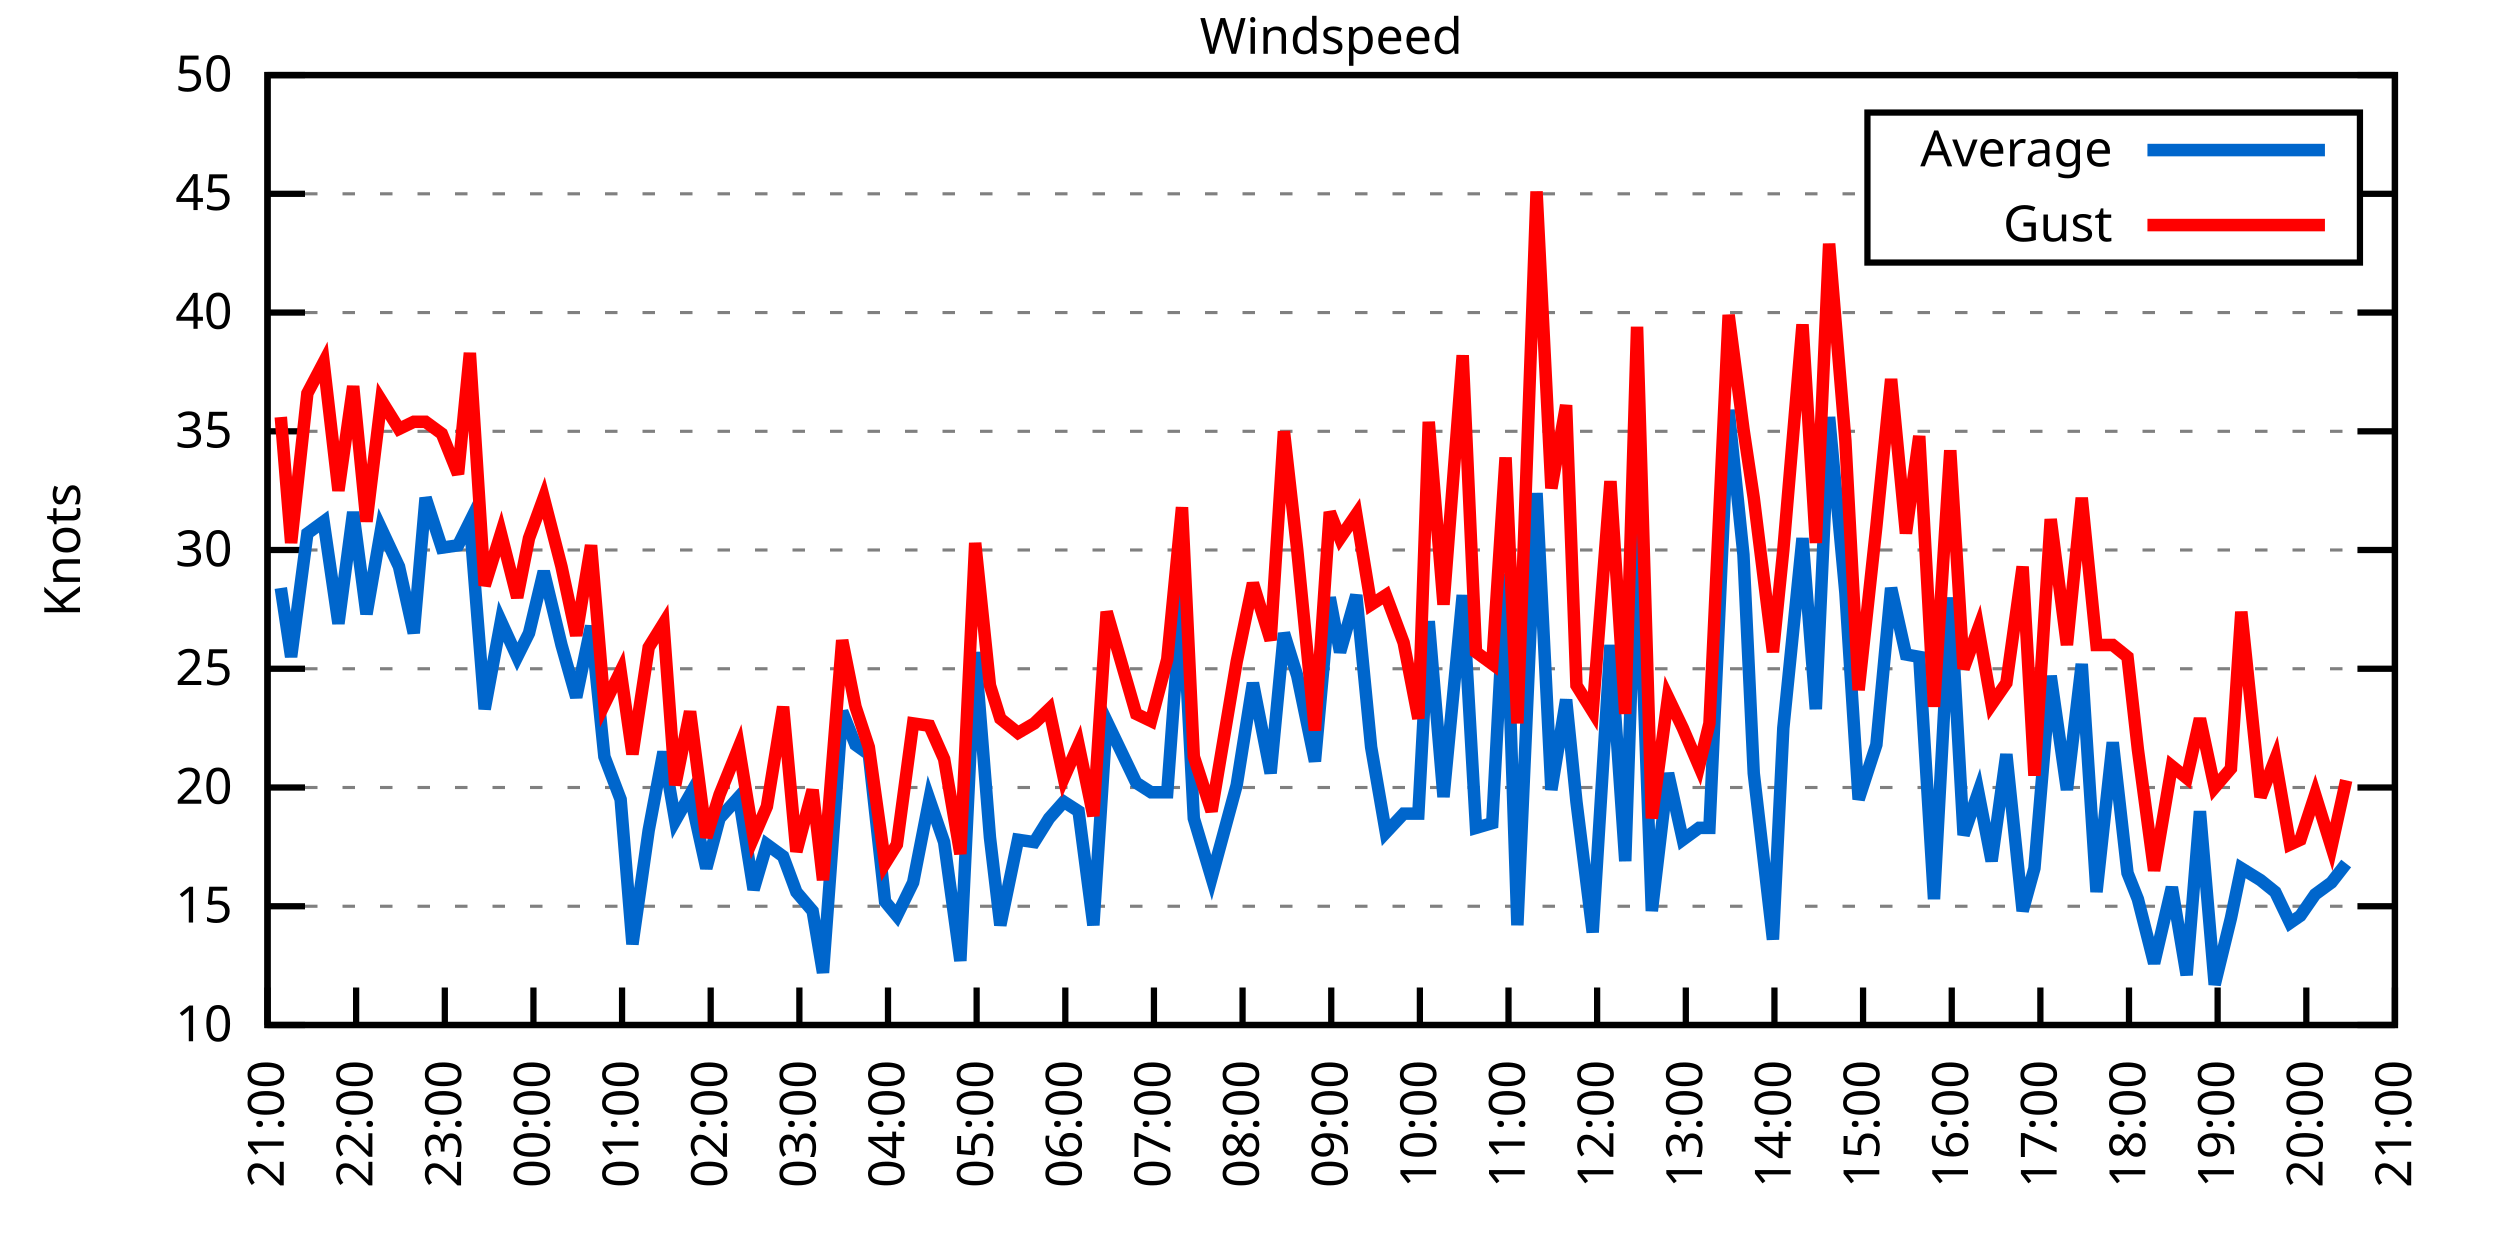
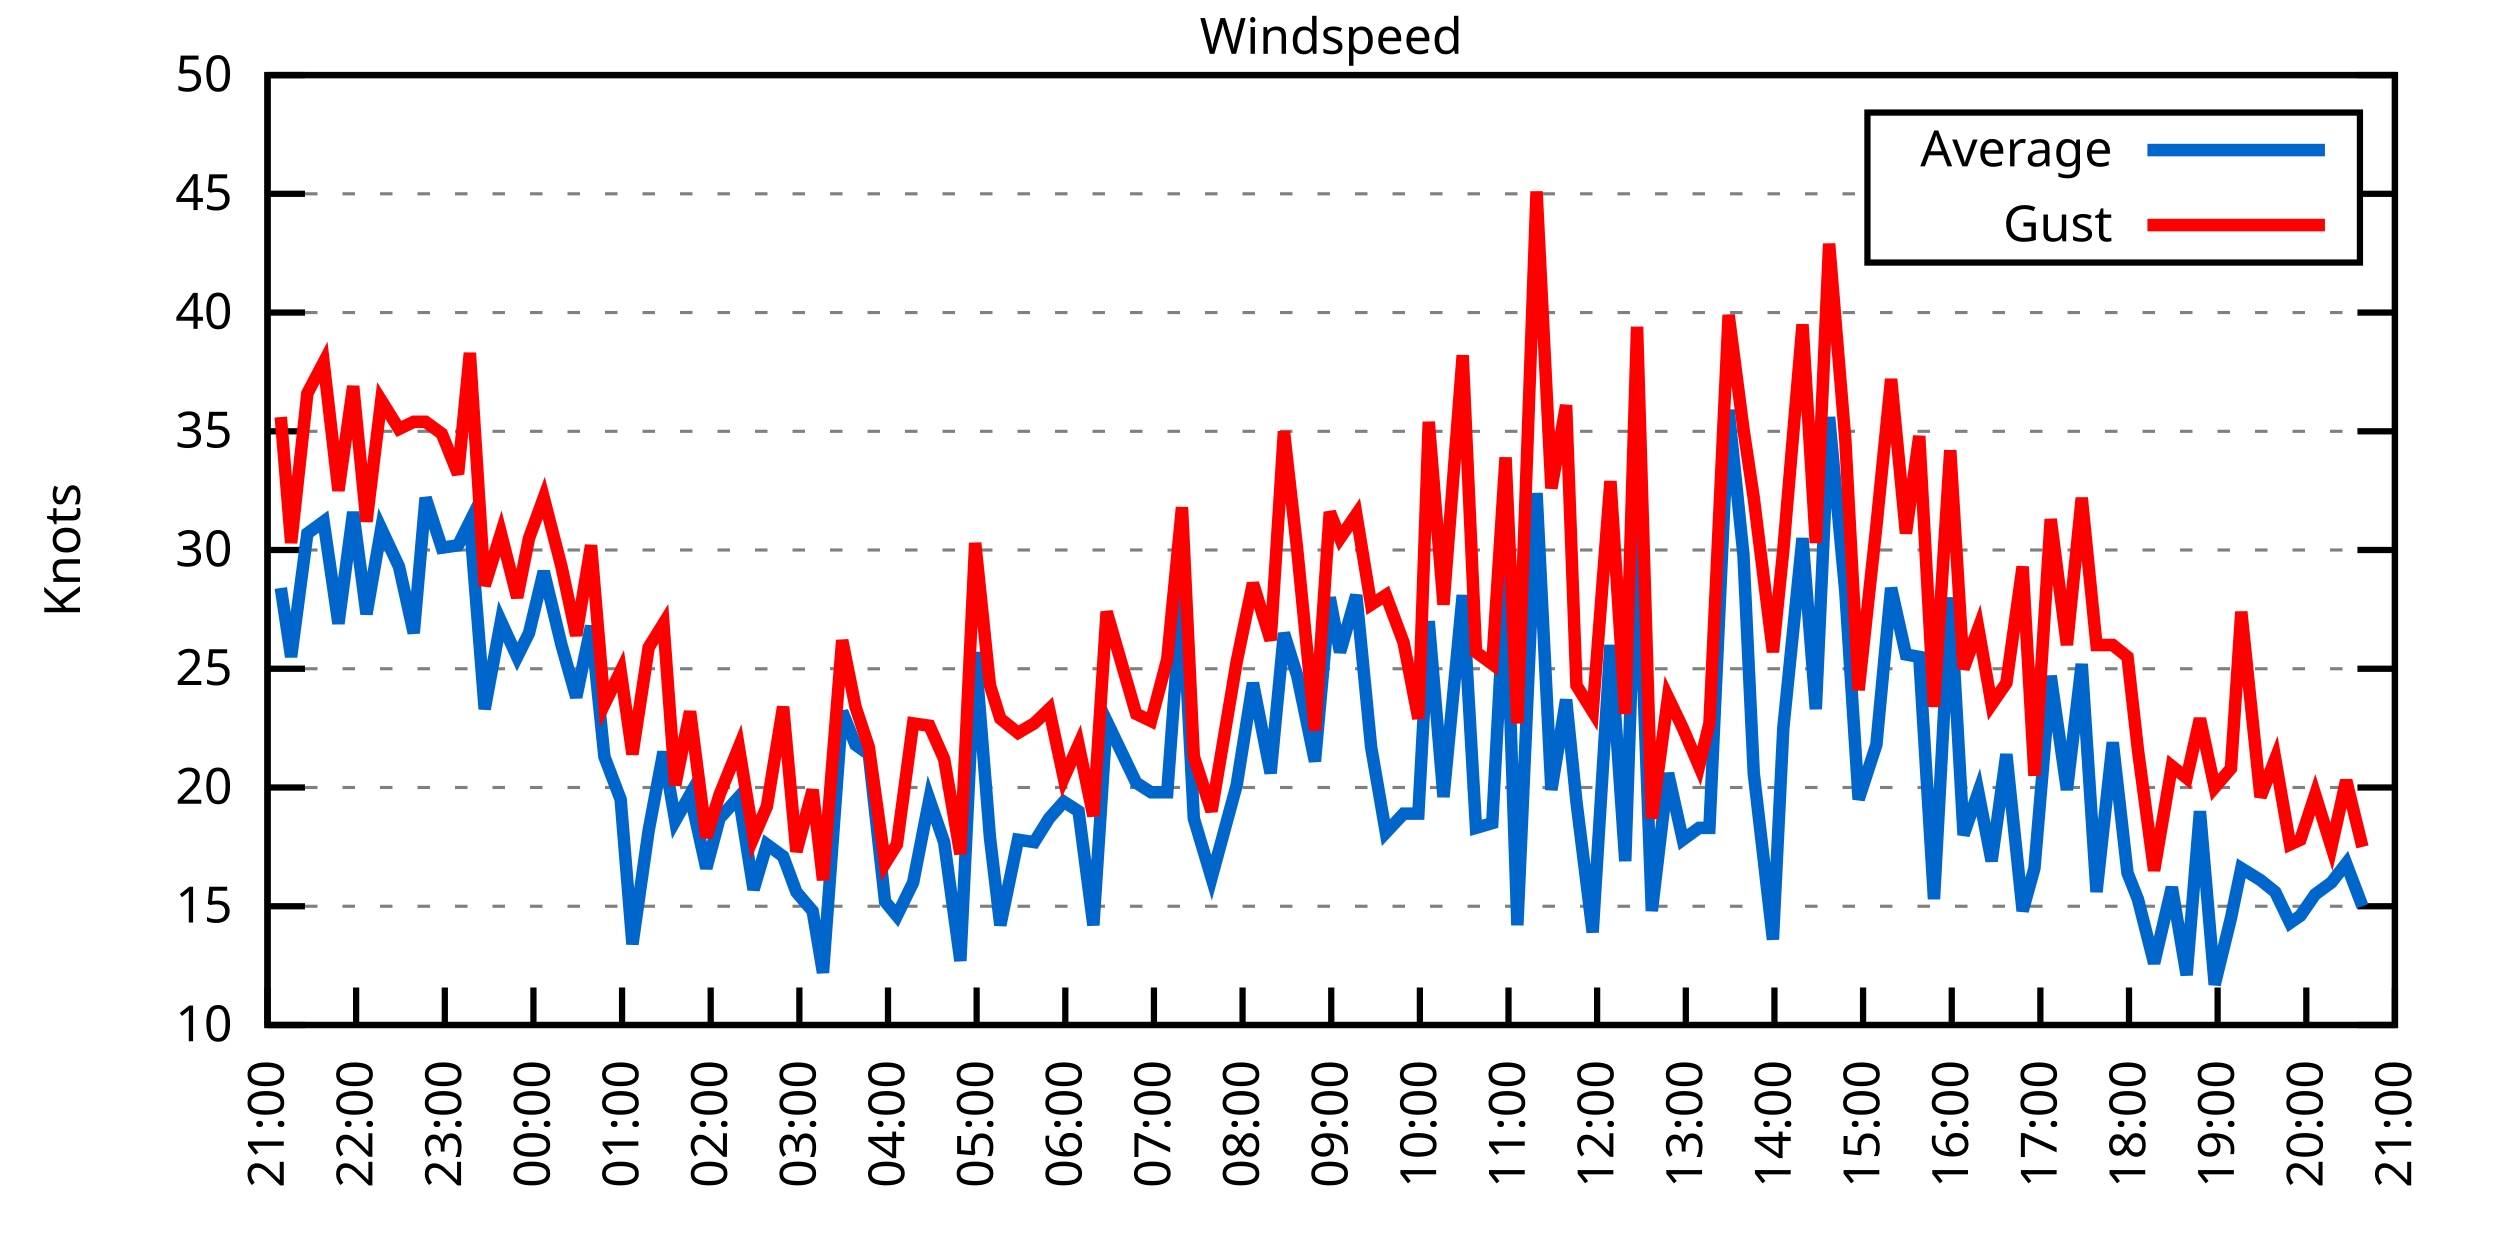
<svg xmlns="http://www.w3.org/2000/svg" xmlns:xlink="http://www.w3.org/1999/xlink" width="400" height="200" viewBox="0 0 400 200">
  <g id="gnuplot_canvas">
    <rect x="0" y="0" width="400" height="200" fill="none" />
    <defs>
      <circle id="gpDot" r="0.5" stroke-width="0.5" stroke="currentColor" />
      <path id="gpPt0" stroke-width="0.333" stroke="currentColor" d="M-1,0 h2 M0,-1 v2" />
      <path id="gpPt1" stroke-width="0.333" stroke="currentColor" d="M-1,-1 L1,1 M1,-1 L-1,1" />
      <path id="gpPt2" stroke-width="0.333" stroke="currentColor" d="M-1,0 L1,0 M0,-1 L0,1 M-1,-1 L1,1 M-1,1 L1,-1" />
      <rect id="gpPt3" stroke-width="0.333" stroke="currentColor" x="-1" y="-1" width="2" height="2" />
      <rect id="gpPt4" stroke-width="0.333" stroke="currentColor" fill="currentColor" x="-1" y="-1" width="2" height="2" />
      <circle id="gpPt5" stroke-width="0.333" stroke="currentColor" cx="0" cy="0" r="1" />
      <use xlink:href="#gpPt5" id="gpPt6" fill="currentColor" stroke="none" />
      <path id="gpPt7" stroke-width="0.333" stroke="currentColor" d="M0,-1.33 L-1.33,0.67 L1.33,0.67 z" />
      <use xlink:href="#gpPt7" id="gpPt8" fill="currentColor" stroke="none" />
      <use xlink:href="#gpPt7" id="gpPt9" stroke="currentColor" transform="rotate(180)" />
      <use xlink:href="#gpPt9" id="gpPt10" fill="currentColor" stroke="none" />
      <use xlink:href="#gpPt3" id="gpPt11" stroke="currentColor" transform="rotate(45)" />
      <use xlink:href="#gpPt11" id="gpPt12" fill="currentColor" stroke="none" />
      <path id="gpPt13" stroke-width="0.333" stroke="currentColor" d="M0,1.330 L1.265,0.411 L0.782,-1.067 L-0.782,-1.076 L-1.265,0.411 z" />
      <use xlink:href="#gpPt13" id="gpPt14" fill="currentColor" stroke="none" />
      <filter id="textbox" filterUnits="objectBoundingBox" x="0" y="0" height="1" width="1">
        <feFlood flood-color="white" flood-opacity="1" result="bgnd" />
        <feComposite in="SourceGraphic" in2="bgnd" operator="atop" />
      </filter>
      <filter id="greybox" filterUnits="objectBoundingBox" x="0" y="0" height="1" width="1">
        <feFlood flood-color="lightgrey" flood-opacity="1" result="grey" />
        <feComposite in="SourceGraphic" in2="grey" operator="atop" />
      </filter>
    </defs>
    <g fill="none" color="white" stroke="currentColor" stroke-width="1.00" stroke-linecap="butt" stroke-linejoin="miter">
</g>
    <g fill="none" color="black" stroke="currentColor" stroke-width="1.00" stroke-linecap="butt" stroke-linejoin="miter">
      <g stroke="none" shape-rendering="crispEdges">
        <polygon fill="rgb(255, 255, 255)" points="42.80,164.00 383.18,164.00 383.18,12.02 42.80,12.02 " />
      </g>
    </g>
    <g fill="none" color="black" stroke="currentColor" stroke-width="1.00" stroke-linecap="butt" stroke-linejoin="miter">
</g>
    <g fill="none" color="black" stroke="black" stroke-width="0.50" stroke-linecap="butt" stroke-linejoin="miter">
</g>
    <g fill="none" color="gray" stroke="currentColor" stroke-width="0.50" stroke-linecap="butt" stroke-linejoin="miter">
      <path stroke="gray" stroke-dasharray="2,4" class="gridline" d="M42.80,164.00 L383.19,164.00  " />
    </g>
    <g fill="none" color="gray" stroke="gray" stroke-width="1.00" stroke-linecap="butt" stroke-linejoin="miter">
</g>
    <g fill="none" color="black" stroke="currentColor" stroke-width="1.00" stroke-linecap="butt" stroke-linejoin="miter">
      <path stroke="black" d="M42.80,164.00 L48.80,164.00 M383.19,164.00 L377.19,164.00  " />
      <g transform="translate(37.20,166.60)" stroke="none" fill="black" font-family="Sans" font-size="8.00" text-anchor="end">
        <text>
          <tspan font-family="Sans"> 10</tspan>
        </text>
      </g>
    </g>
    <g fill="none" color="black" stroke="currentColor" stroke-width="1.00" stroke-linecap="butt" stroke-linejoin="miter">
</g>
    <g fill="none" color="black" stroke="black" stroke-width="0.50" stroke-linecap="butt" stroke-linejoin="miter">
</g>
    <g fill="none" color="gray" stroke="currentColor" stroke-width="0.50" stroke-linecap="butt" stroke-linejoin="miter">
      <path stroke="gray" stroke-dasharray="2,4" class="gridline" d="M42.80,145.00 L383.19,145.00  " />
    </g>
    <g fill="none" color="gray" stroke="gray" stroke-width="1.00" stroke-linecap="butt" stroke-linejoin="miter">
</g>
    <g fill="none" color="black" stroke="currentColor" stroke-width="1.00" stroke-linecap="butt" stroke-linejoin="miter">
      <path stroke="black" d="M42.80,145.00 L48.80,145.00 M383.19,145.00 L377.19,145.00  " />
      <g transform="translate(37.20,147.60)" stroke="none" fill="black" font-family="Sans" font-size="8.00" text-anchor="end">
        <text>
          <tspan font-family="Sans"> 15</tspan>
        </text>
      </g>
    </g>
    <g fill="none" color="black" stroke="currentColor" stroke-width="1.00" stroke-linecap="butt" stroke-linejoin="miter">
</g>
    <g fill="none" color="black" stroke="black" stroke-width="0.50" stroke-linecap="butt" stroke-linejoin="miter">
</g>
    <g fill="none" color="gray" stroke="currentColor" stroke-width="0.50" stroke-linecap="butt" stroke-linejoin="miter">
      <path stroke="gray" stroke-dasharray="2,4" class="gridline" d="M42.80,126.00 L383.19,126.00  " />
    </g>
    <g fill="none" color="gray" stroke="gray" stroke-width="1.00" stroke-linecap="butt" stroke-linejoin="miter">
</g>
    <g fill="none" color="black" stroke="currentColor" stroke-width="1.00" stroke-linecap="butt" stroke-linejoin="miter">
      <path stroke="black" d="M42.80,126.00 L48.80,126.00 M383.19,126.00 L377.19,126.00  " />
      <g transform="translate(37.20,128.60)" stroke="none" fill="black" font-family="Sans" font-size="8.00" text-anchor="end">
        <text>
          <tspan font-family="Sans"> 20</tspan>
        </text>
      </g>
    </g>
    <g fill="none" color="black" stroke="currentColor" stroke-width="1.00" stroke-linecap="butt" stroke-linejoin="miter">
</g>
    <g fill="none" color="black" stroke="black" stroke-width="0.50" stroke-linecap="butt" stroke-linejoin="miter">
</g>
    <g fill="none" color="gray" stroke="currentColor" stroke-width="0.50" stroke-linecap="butt" stroke-linejoin="miter">
      <path stroke="gray" stroke-dasharray="2,4" class="gridline" d="M42.80,107.00 L383.19,107.00  " />
    </g>
    <g fill="none" color="gray" stroke="gray" stroke-width="1.00" stroke-linecap="butt" stroke-linejoin="miter">
</g>
    <g fill="none" color="black" stroke="currentColor" stroke-width="1.00" stroke-linecap="butt" stroke-linejoin="miter">
      <path stroke="black" d="M42.80,107.00 L48.80,107.00 M383.19,107.00 L377.19,107.00  " />
      <g transform="translate(37.20,109.60)" stroke="none" fill="black" font-family="Sans" font-size="8.00" text-anchor="end">
        <text>
          <tspan font-family="Sans"> 25</tspan>
        </text>
      </g>
    </g>
    <g fill="none" color="black" stroke="currentColor" stroke-width="1.00" stroke-linecap="butt" stroke-linejoin="miter">
</g>
    <g fill="none" color="black" stroke="black" stroke-width="0.50" stroke-linecap="butt" stroke-linejoin="miter">
</g>
    <g fill="none" color="gray" stroke="currentColor" stroke-width="0.50" stroke-linecap="butt" stroke-linejoin="miter">
      <path stroke="gray" stroke-dasharray="2,4" class="gridline" d="M42.80,88.00 L383.19,88.00  " />
    </g>
    <g fill="none" color="gray" stroke="gray" stroke-width="1.00" stroke-linecap="butt" stroke-linejoin="miter">
</g>
    <g fill="none" color="black" stroke="currentColor" stroke-width="1.00" stroke-linecap="butt" stroke-linejoin="miter">
      <path stroke="black" d="M42.80,88.00 L48.80,88.00 M383.19,88.00 L377.19,88.00  " />
      <g transform="translate(37.20,90.60)" stroke="none" fill="black" font-family="Sans" font-size="8.00" text-anchor="end">
        <text>
          <tspan font-family="Sans"> 30</tspan>
        </text>
      </g>
    </g>
    <g fill="none" color="black" stroke="currentColor" stroke-width="1.00" stroke-linecap="butt" stroke-linejoin="miter">
</g>
    <g fill="none" color="black" stroke="black" stroke-width="0.50" stroke-linecap="butt" stroke-linejoin="miter">
</g>
    <g fill="none" color="gray" stroke="currentColor" stroke-width="0.50" stroke-linecap="butt" stroke-linejoin="miter">
      <path stroke="gray" stroke-dasharray="2,4" class="gridline" d="M42.80,69.01 L383.19,69.01  " />
    </g>
    <g fill="none" color="gray" stroke="gray" stroke-width="1.00" stroke-linecap="butt" stroke-linejoin="miter">
</g>
    <g fill="none" color="black" stroke="currentColor" stroke-width="1.00" stroke-linecap="butt" stroke-linejoin="miter">
      <path stroke="black" d="M42.80,69.01 L48.80,69.01 M383.19,69.01 L377.19,69.01  " />
      <g transform="translate(37.20,71.61)" stroke="none" fill="black" font-family="Sans" font-size="8.00" text-anchor="end">
        <text>
          <tspan font-family="Sans"> 35</tspan>
        </text>
      </g>
    </g>
    <g fill="none" color="black" stroke="currentColor" stroke-width="1.00" stroke-linecap="butt" stroke-linejoin="miter">
</g>
    <g fill="none" color="black" stroke="black" stroke-width="0.50" stroke-linecap="butt" stroke-linejoin="miter">
</g>
    <g fill="none" color="gray" stroke="currentColor" stroke-width="0.50" stroke-linecap="butt" stroke-linejoin="miter">
      <path stroke="gray" stroke-dasharray="2,4" class="gridline" d="M42.80,50.01 L383.19,50.01  " />
    </g>
    <g fill="none" color="gray" stroke="gray" stroke-width="1.00" stroke-linecap="butt" stroke-linejoin="miter">
</g>
    <g fill="none" color="black" stroke="currentColor" stroke-width="1.00" stroke-linecap="butt" stroke-linejoin="miter">
      <path stroke="black" d="M42.80,50.01 L48.80,50.01 M383.19,50.01 L377.19,50.01  " />
      <g transform="translate(37.20,52.61)" stroke="none" fill="black" font-family="Sans" font-size="8.00" text-anchor="end">
        <text>
          <tspan font-family="Sans"> 40</tspan>
        </text>
      </g>
    </g>
    <g fill="none" color="black" stroke="currentColor" stroke-width="1.00" stroke-linecap="butt" stroke-linejoin="miter">
</g>
    <g fill="none" color="black" stroke="black" stroke-width="0.50" stroke-linecap="butt" stroke-linejoin="miter">
</g>
    <g fill="none" color="gray" stroke="currentColor" stroke-width="0.50" stroke-linecap="butt" stroke-linejoin="miter">
      <path stroke="gray" stroke-dasharray="2,4" class="gridline" d="M42.80,31.01 L298.79,31.01 M377.59,31.01 L383.19,31.01  " />
    </g>
    <g fill="none" color="gray" stroke="gray" stroke-width="1.00" stroke-linecap="butt" stroke-linejoin="miter">
</g>
    <g fill="none" color="black" stroke="currentColor" stroke-width="1.00" stroke-linecap="butt" stroke-linejoin="miter">
      <path stroke="black" d="M42.80,31.01 L48.80,31.01 M383.19,31.01 L377.19,31.01  " />
      <g transform="translate(37.20,33.61)" stroke="none" fill="black" font-family="Sans" font-size="8.00" text-anchor="end">
        <text>
          <tspan font-family="Sans"> 45</tspan>
        </text>
      </g>
    </g>
    <g fill="none" color="black" stroke="currentColor" stroke-width="1.00" stroke-linecap="butt" stroke-linejoin="miter">
</g>
    <g fill="none" color="black" stroke="black" stroke-width="0.50" stroke-linecap="butt" stroke-linejoin="miter">
</g>
    <g fill="none" color="gray" stroke="currentColor" stroke-width="0.50" stroke-linecap="butt" stroke-linejoin="miter">
      <path stroke="gray" stroke-dasharray="2,4" class="gridline" d="M42.80,12.01 L383.19,12.01  " />
    </g>
    <g fill="none" color="gray" stroke="gray" stroke-width="1.00" stroke-linecap="butt" stroke-linejoin="miter">
</g>
    <g fill="none" color="black" stroke="currentColor" stroke-width="1.00" stroke-linecap="butt" stroke-linejoin="miter">
      <path stroke="black" d="M42.80,12.01 L48.80,12.01 M383.19,12.01 L377.19,12.01  " />
      <g transform="translate(37.20,14.61)" stroke="none" fill="black" font-family="Sans" font-size="8.00" text-anchor="end">
        <text>
          <tspan font-family="Sans"> 50</tspan>
        </text>
      </g>
    </g>
    <g fill="none" color="black" stroke="currentColor" stroke-width="1.00" stroke-linecap="butt" stroke-linejoin="miter">
      <path stroke="black" d="M42.80,164.00 L42.80,158.00  " />
      <g transform="translate(45.40,169.60) rotate(270.00)" stroke="none" fill="black" font-family="Sans" font-size="8.00" text-anchor="end">
        <text>
          <tspan font-family="Sans">21:00</tspan>
        </text>
      </g>
    </g>
    <g fill="none" color="black" stroke="currentColor" stroke-width="1.00" stroke-linecap="butt" stroke-linejoin="miter">
      <path stroke="black" d="M56.98,164.00 L56.98,158.00  " />
      <g transform="translate(59.58,169.60) rotate(270.00)" stroke="none" fill="black" font-family="Sans" font-size="8.00" text-anchor="end">
        <text>
          <tspan font-family="Sans">22:00</tspan>
        </text>
      </g>
    </g>
    <g fill="none" color="black" stroke="currentColor" stroke-width="1.00" stroke-linecap="butt" stroke-linejoin="miter">
      <path stroke="black" d="M71.17,164.00 L71.17,158.00  " />
      <g transform="translate(73.77,169.60) rotate(270.00)" stroke="none" fill="black" font-family="Sans" font-size="8.00" text-anchor="end">
        <text>
          <tspan font-family="Sans">23:00</tspan>
        </text>
      </g>
    </g>
    <g fill="none" color="black" stroke="currentColor" stroke-width="1.00" stroke-linecap="butt" stroke-linejoin="miter">
      <path stroke="black" d="M85.35,164.00 L85.35,158.00  " />
      <g transform="translate(87.95,169.60) rotate(270.00)" stroke="none" fill="black" font-family="Sans" font-size="8.00" text-anchor="end">
        <text>
          <tspan font-family="Sans">00:00</tspan>
        </text>
      </g>
    </g>
    <g fill="none" color="black" stroke="currentColor" stroke-width="1.00" stroke-linecap="butt" stroke-linejoin="miter">
      <path stroke="black" d="M99.53,164.00 L99.53,158.00  " />
      <g transform="translate(102.13,169.60) rotate(270.00)" stroke="none" fill="black" font-family="Sans" font-size="8.00" text-anchor="end">
        <text>
          <tspan font-family="Sans">01:00</tspan>
        </text>
      </g>
    </g>
    <g fill="none" color="black" stroke="currentColor" stroke-width="1.00" stroke-linecap="butt" stroke-linejoin="miter">
      <path stroke="black" d="M113.71,164.00 L113.71,158.00  " />
      <g transform="translate(116.31,169.60) rotate(270.00)" stroke="none" fill="black" font-family="Sans" font-size="8.00" text-anchor="end">
        <text>
          <tspan font-family="Sans">02:00</tspan>
        </text>
      </g>
    </g>
    <g fill="none" color="black" stroke="currentColor" stroke-width="1.00" stroke-linecap="butt" stroke-linejoin="miter">
      <path stroke="black" d="M127.90,164.00 L127.90,158.00  " />
      <g transform="translate(130.50,169.60) rotate(270.00)" stroke="none" fill="black" font-family="Sans" font-size="8.00" text-anchor="end">
        <text>
          <tspan font-family="Sans">03:00</tspan>
        </text>
      </g>
    </g>
    <g fill="none" color="black" stroke="currentColor" stroke-width="1.00" stroke-linecap="butt" stroke-linejoin="miter">
      <path stroke="black" d="M142.08,164.00 L142.08,158.00  " />
      <g transform="translate(144.68,169.60) rotate(270.00)" stroke="none" fill="black" font-family="Sans" font-size="8.00" text-anchor="end">
        <text>
          <tspan font-family="Sans">04:00</tspan>
        </text>
      </g>
    </g>
    <g fill="none" color="black" stroke="currentColor" stroke-width="1.00" stroke-linecap="butt" stroke-linejoin="miter">
      <path stroke="black" d="M156.26,164.00 L156.26,158.00  " />
      <g transform="translate(158.86,169.60) rotate(270.00)" stroke="none" fill="black" font-family="Sans" font-size="8.00" text-anchor="end">
        <text>
          <tspan font-family="Sans">05:00</tspan>
        </text>
      </g>
    </g>
    <g fill="none" color="black" stroke="currentColor" stroke-width="1.00" stroke-linecap="butt" stroke-linejoin="miter">
      <path stroke="black" d="M170.45,164.00 L170.45,158.00  " />
      <g transform="translate(173.05,169.60) rotate(270.00)" stroke="none" fill="black" font-family="Sans" font-size="8.00" text-anchor="end">
        <text>
          <tspan font-family="Sans">06:00</tspan>
        </text>
      </g>
    </g>
    <g fill="none" color="black" stroke="currentColor" stroke-width="1.00" stroke-linecap="butt" stroke-linejoin="miter">
      <path stroke="black" d="M184.63,164.00 L184.63,158.00  " />
      <g transform="translate(187.23,169.60) rotate(270.00)" stroke="none" fill="black" font-family="Sans" font-size="8.00" text-anchor="end">
        <text>
          <tspan font-family="Sans">07:00</tspan>
        </text>
      </g>
    </g>
    <g fill="none" color="black" stroke="currentColor" stroke-width="1.00" stroke-linecap="butt" stroke-linejoin="miter">
      <path stroke="black" d="M198.81,164.00 L198.81,158.00  " />
      <g transform="translate(201.41,169.60) rotate(270.00)" stroke="none" fill="black" font-family="Sans" font-size="8.00" text-anchor="end">
        <text>
          <tspan font-family="Sans">08:00</tspan>
        </text>
      </g>
    </g>
    <g fill="none" color="black" stroke="currentColor" stroke-width="1.00" stroke-linecap="butt" stroke-linejoin="miter">
      <path stroke="black" d="M213.00,164.00 L213.00,158.00  " />
      <g transform="translate(215.60,169.60) rotate(270.00)" stroke="none" fill="black" font-family="Sans" font-size="8.00" text-anchor="end">
        <text>
          <tspan font-family="Sans">09:00</tspan>
        </text>
      </g>
    </g>
    <g fill="none" color="black" stroke="currentColor" stroke-width="1.00" stroke-linecap="butt" stroke-linejoin="miter">
      <path stroke="black" d="M227.18,164.00 L227.18,158.00  " />
      <g transform="translate(229.78,169.60) rotate(270.00)" stroke="none" fill="black" font-family="Sans" font-size="8.00" text-anchor="end">
        <text>
          <tspan font-family="Sans">10:00</tspan>
        </text>
      </g>
    </g>
    <g fill="none" color="black" stroke="currentColor" stroke-width="1.00" stroke-linecap="butt" stroke-linejoin="miter">
      <path stroke="black" d="M241.36,164.00 L241.36,158.00  " />
      <g transform="translate(243.96,169.60) rotate(270.00)" stroke="none" fill="black" font-family="Sans" font-size="8.00" text-anchor="end">
        <text>
          <tspan font-family="Sans">11:00</tspan>
        </text>
      </g>
    </g>
    <g fill="none" color="black" stroke="currentColor" stroke-width="1.00" stroke-linecap="butt" stroke-linejoin="miter">
      <path stroke="black" d="M255.54,164.00 L255.54,158.00  " />
      <g transform="translate(258.14,169.60) rotate(270.00)" stroke="none" fill="black" font-family="Sans" font-size="8.00" text-anchor="end">
        <text>
          <tspan font-family="Sans">12:00</tspan>
        </text>
      </g>
    </g>
    <g fill="none" color="black" stroke="currentColor" stroke-width="1.00" stroke-linecap="butt" stroke-linejoin="miter">
      <path stroke="black" d="M269.73,164.00 L269.73,158.00  " />
      <g transform="translate(272.33,169.60) rotate(270.00)" stroke="none" fill="black" font-family="Sans" font-size="8.00" text-anchor="end">
        <text>
          <tspan font-family="Sans">13:00</tspan>
        </text>
      </g>
    </g>
    <g fill="none" color="black" stroke="currentColor" stroke-width="1.00" stroke-linecap="butt" stroke-linejoin="miter">
      <path stroke="black" d="M283.91,164.00 L283.91,158.00  " />
      <g transform="translate(286.51,169.60) rotate(270.00)" stroke="none" fill="black" font-family="Sans" font-size="8.00" text-anchor="end">
        <text>
          <tspan font-family="Sans">14:00</tspan>
        </text>
      </g>
    </g>
    <g fill="none" color="black" stroke="currentColor" stroke-width="1.00" stroke-linecap="butt" stroke-linejoin="miter">
      <path stroke="black" d="M298.09,164.00 L298.09,158.00  " />
      <g transform="translate(300.69,169.60) rotate(270.00)" stroke="none" fill="black" font-family="Sans" font-size="8.00" text-anchor="end">
        <text>
          <tspan font-family="Sans">15:00</tspan>
        </text>
      </g>
    </g>
    <g fill="none" color="black" stroke="currentColor" stroke-width="1.00" stroke-linecap="butt" stroke-linejoin="miter">
      <path stroke="black" d="M312.28,164.00 L312.28,158.00  " />
      <g transform="translate(314.88,169.60) rotate(270.00)" stroke="none" fill="black" font-family="Sans" font-size="8.00" text-anchor="end">
        <text>
          <tspan font-family="Sans">16:00</tspan>
        </text>
      </g>
    </g>
    <g fill="none" color="black" stroke="currentColor" stroke-width="1.00" stroke-linecap="butt" stroke-linejoin="miter">
      <path stroke="black" d="M326.46,164.00 L326.46,158.00  " />
      <g transform="translate(329.06,169.60) rotate(270.00)" stroke="none" fill="black" font-family="Sans" font-size="8.00" text-anchor="end">
        <text>
          <tspan font-family="Sans">17:00</tspan>
        </text>
      </g>
    </g>
    <g fill="none" color="black" stroke="currentColor" stroke-width="1.00" stroke-linecap="butt" stroke-linejoin="miter">
      <path stroke="black" d="M340.64,164.00 L340.64,158.00  " />
      <g transform="translate(343.24,169.60) rotate(270.00)" stroke="none" fill="black" font-family="Sans" font-size="8.00" text-anchor="end">
        <text>
          <tspan font-family="Sans">18:00</tspan>
        </text>
      </g>
    </g>
    <g fill="none" color="black" stroke="currentColor" stroke-width="1.00" stroke-linecap="butt" stroke-linejoin="miter">
      <path stroke="black" d="M354.82,164.00 L354.82,158.00  " />
      <g transform="translate(357.42,169.60) rotate(270.00)" stroke="none" fill="black" font-family="Sans" font-size="8.00" text-anchor="end">
        <text>
          <tspan font-family="Sans">19:00</tspan>
        </text>
      </g>
    </g>
    <g fill="none" color="black" stroke="currentColor" stroke-width="1.00" stroke-linecap="butt" stroke-linejoin="miter">
      <path stroke="black" d="M369.01,164.00 L369.01,158.00  " />
      <g transform="translate(371.61,169.60) rotate(270.00)" stroke="none" fill="black" font-family="Sans" font-size="8.00" text-anchor="end">
        <text>
          <tspan font-family="Sans">20:00</tspan>
        </text>
      </g>
    </g>
    <g fill="none" color="black" stroke="currentColor" stroke-width="1.00" stroke-linecap="butt" stroke-linejoin="miter">
      <path stroke="black" d="M383.19,164.00 L383.19,158.00  " />
      <g transform="translate(385.79,169.60) rotate(270.00)" stroke="none" fill="black" font-family="Sans" font-size="8.00" text-anchor="end">
        <text>
          <tspan font-family="Sans">21:00</tspan>
        </text>
      </g>
    </g>
    <g fill="none" color="black" stroke="currentColor" stroke-width="1.00" stroke-linecap="butt" stroke-linejoin="miter">
</g>
    <g fill="none" color="black" stroke="currentColor" stroke-width="1.00" stroke-linecap="butt" stroke-linejoin="miter">
      <path stroke="black" d="M42.80,12.01 L42.80,164.00 L383.19,164.00 L383.19,12.01 L42.80,12.01 Z  " />
    </g>
    <g fill="none" color="black" stroke="currentColor" stroke-width="1.00" stroke-linecap="butt" stroke-linejoin="miter">
</g>
    <g fill="none" color="black" stroke="currentColor" stroke-width="1.00" stroke-linecap="butt" stroke-linejoin="miter">
      <path stroke="black" d="M298.79,42.01 L298.79,18.01 L377.59,18.01 L377.59,42.01 L298.79,42.01 Z  " />
    </g>
    <g id="Windspeed_plot_1">
      <g fill="none" color="white" stroke="black" stroke-width="2.00" stroke-linecap="butt" stroke-linejoin="miter">
</g>
      <g fill="none" color="black" stroke="currentColor" stroke-width="2.00" stroke-linecap="butt" stroke-linejoin="miter">
        <g transform="translate(337.99,26.61)" stroke="none" fill="black" font-family="Sans" font-size="8.00" text-anchor="end">
          <text>
            <tspan font-family="Sans">Average</tspan>
          </text>
        </g>
      </g>
      <g fill="none" color="black" stroke="currentColor" stroke-width="2.00" stroke-linecap="butt" stroke-linejoin="miter">
-         <path stroke="rgb(  0, 102, 204)" d="M343.59,24.01 L371.99,24.01 M44.93,94.08 L46.58,105.10 L49.18,85.35 L51.78,83.45 L54.15,99.78 L56.51,81.93   L58.64,98.26 L61.00,84.59 L63.84,90.66 L66.20,101.30 L68.09,79.65 L70.69,87.63 L73.29,87.25 L75.18,83.45   L77.55,113.46 L80.15,99.40 L82.75,105.10 L84.64,101.30 L87.00,91.42 L89.84,103.20 L92.20,111.56 L94.57,100.16   L96.70,121.06 L99.30,127.90 L101.19,151.08 L103.79,132.84 L106.15,120.30 L108.04,131.32 L110.41,127.14 L113.01,138.92   L115.13,130.94 L118.21,127.52 L120.57,142.34 L122.70,135.12 L125.30,137.02 L127.42,142.72 L130.02,145.76 L131.68,155.64   L134.75,113.84 L136.88,119.16 L139.01,120.68 L141.61,144.24 L143.50,146.52 L146.10,141.20 L148.70,127.90 L151.06,134.74   L153.66,153.74 L156.03,104.34 L158.39,133.98 L160.05,148.04 L162.88,134.36 L165.48,134.74 L167.85,130.94 L170.21,128.28   L172.57,129.80 L174.94,148.04 L177.06,115.36 L181.79,125.24 L184.16,126.76 L186.76,126.76 L189.12,94.46 L191.01,130.94   L193.85,140.44 L197.87,125.62 L200.47,109.28 L203.30,123.72 L205.43,101.30 L207.56,108.14 L210.39,121.82 L212.76,95.60   L214.41,104.34 L217.01,95.22 L219.38,119.54 L221.74,133.22 L224.58,130.18 L226.94,130.18 L228.60,99.40 L230.96,127.52   L234.03,95.22 L236.16,132.46 L238.76,131.70 L240.89,91.80 L242.78,148.04 L245.85,78.89 L248.22,126.38 L250.58,111.94   L252.23,128.28 L254.83,149.18 L257.67,103.20 L260.04,137.78 L261.93,81.93 L264.29,145.76 L266.89,123.72 L269.25,134.36   L271.85,132.46 L273.51,132.46 L276.58,65.59 L278.95,88.76 L280.60,123.72 L283.67,150.32 L285.33,116.50 L288.40,86.11   L290.53,113.46 L292.66,66.73 L295.26,94.84 L297.38,127.90 L300.22,119.16 L302.58,94.08 L304.95,104.72 L307.08,105.10   L309.44,143.86 L312.04,95.60 L314.17,133.60 L316.53,126.76 L318.66,137.78 L321.02,120.68 L323.62,145.76 L325.51,138.92   L328.11,108.14 L330.71,126.38 L333.08,106.24 L335.44,142.72 L338.04,118.78 L340.40,139.68 L342.06,143.86 L344.66,154.12   L347.50,141.96 L349.86,156.02 L351.99,129.80 L354.35,157.54 L356.95,146.90 L358.61,138.92 L361.68,140.82 L364.04,142.72   L366.41,147.66 L368.06,146.52 L370.43,143.10 L373.03,141.20 L375.39,138.16  " />
+         <path stroke="rgb(  0, 102, 204)" d="M343.59,24.01 L371.99,24.01 M44.93,94.08 L46.58,105.10 L49.18,85.35 L51.78,83.45 L54.15,99.78 L56.51,81.93   L58.64,98.26 L61.00,84.59 L63.84,90.66 L66.20,101.30 L68.09,79.65 L70.69,87.63 L73.29,87.25 L75.18,83.45   L77.55,113.46 L80.15,99.40 L82.75,105.10 L84.64,101.30 L87.00,91.42 L89.84,103.20 L92.20,111.56 L94.57,100.16   L96.70,121.06 L99.30,127.90 L101.19,151.08 L103.79,132.84 L106.15,120.30 L108.04,131.32 L110.41,127.14 L113.01,138.92   L115.13,130.94 L118.21,127.52 L120.57,142.34 L122.70,135.12 L125.30,137.02 L127.42,142.72 L130.02,145.76 L131.68,155.64   L134.75,113.84 L136.88,119.16 L139.01,120.68 L141.61,144.24 L143.50,146.52 L146.10,141.20 L148.70,127.90 L151.06,134.74   L153.66,153.74 L156.03,104.34 L158.39,133.98 L160.05,148.04 L162.88,134.36 L165.48,134.74 L167.85,130.94 L170.21,128.28   L172.57,129.80 L174.94,148.04 L177.06,115.36 L181.79,125.24 L184.16,126.76 L186.76,126.76 L189.12,94.46 L191.01,130.94   L193.85,140.44 L197.87,125.62 L200.47,109.28 L203.30,123.72 L205.43,101.30 L207.56,108.14 L210.39,121.82 L212.76,95.60   L214.41,104.34 L217.01,95.22 L219.38,119.54 L221.74,133.22 L224.58,130.18 L226.94,130.18 L228.60,99.40 L230.96,127.52   L234.03,95.22 L236.16,132.46 L238.76,131.70 L240.89,91.80 L242.78,148.04 L245.85,78.89 L248.22,126.38 L250.58,111.94   L252.23,128.28 L254.83,149.18 L257.67,103.20 L260.04,137.78 L261.93,81.93 L264.29,145.76 L266.89,123.72 L269.25,134.36   L271.85,132.46 L273.51,132.46 L276.58,65.59 L278.95,88.76 L280.60,123.72 L283.67,150.32 L285.33,116.50 L288.40,86.11   L290.53,113.46 L292.66,66.73 L295.26,94.84 L297.38,127.90 L300.22,119.16 L302.58,94.08 L304.95,104.72 L307.08,105.10   L309.44,143.86 L312.04,95.60 L314.17,133.60 L316.53,126.76 L318.66,137.78 L321.02,120.68 L323.62,145.76 L325.51,138.92   L328.11,108.14 L330.71,126.38 L333.08,106.24 L335.44,142.72 L338.04,118.78 L340.40,139.68 L342.06,143.86 L344.66,154.12   L347.50,141.96 L349.86,156.02 L351.99,129.80 L354.35,157.54 L356.95,146.90 L358.61,138.92 L361.68,140.82 L364.04,142.72   L366.41,147.66 L368.06,146.52 L370.43,143.10 L373.03,141.20 L375.39,138.16 L377.99,145.00  " />
      </g>
    </g>
    <g id="Windspeed_plot_2">
      <g fill="none" color="black" stroke="currentColor" stroke-width="2.00" stroke-linecap="butt" stroke-linejoin="miter">
        <g transform="translate(337.99,38.61)" stroke="none" fill="black" font-family="Sans" font-size="8.00" text-anchor="end">
          <text>
            <tspan font-family="Sans">Gust</tspan>
          </text>
        </g>
      </g>
      <g fill="none" color="black" stroke="currentColor" stroke-width="2.00" stroke-linecap="butt" stroke-linejoin="miter">
-         <path stroke="rgb(255,   0,   0)" d="M343.59,36.01 L371.99,36.01 M44.93,66.73 L46.58,86.87 L49.18,62.93 L51.78,57.99 L54.15,78.51 L56.51,61.79   L58.64,83.45 L61.00,64.07 L63.84,68.63 L66.20,67.49 L68.09,67.49 L70.69,69.39 L73.29,75.85 L75.18,56.47   L77.55,93.70 L80.15,85.35 L82.75,95.60 L84.64,86.11 L87.00,79.65 L89.84,90.66 L92.20,101.68 L94.57,87.25   L96.70,112.70 L99.30,107.38 L101.19,120.68 L103.79,103.58 L106.15,99.78 L108.04,125.62 L110.41,113.84 L113.01,133.98   L115.13,127.14 L118.21,119.54 L120.57,133.98 L122.70,129.04 L125.30,113.08 L127.42,136.26 L130.02,126.38 L131.68,140.82   L134.75,102.44 L136.88,113.08 L139.01,119.54 L141.61,138.16 L143.50,135.12 L146.10,115.74 L148.70,116.12 L151.06,121.44   L153.66,136.64 L156.03,86.87 L158.39,109.66 L160.05,114.98 L162.88,117.26 L165.48,115.74 L167.85,113.46 L170.21,124.48   L172.57,119.16 L174.94,130.56 L177.06,97.88 L181.79,114.22 L184.16,115.36 L186.76,105.48 L189.12,81.17 L191.01,121.06   L193.85,129.80 L197.87,105.86 L200.47,93.32 L203.30,102.44 L205.43,69.01 L207.56,88.00 L210.39,116.88 L212.76,81.93   L214.41,86.11 L217.01,82.31 L219.38,96.74 L221.74,95.22 L224.58,102.82 L226.94,114.98 L228.60,67.49 L230.96,96.74   L234.03,56.85 L236.16,104.34 L238.76,106.24 L240.89,73.19 L242.78,115.74 L245.85,30.63 L248.22,78.13 L250.58,64.83   L252.23,109.66 L254.83,113.84 L257.67,76.99 L260.04,114.22 L261.93,52.29 L264.29,130.94 L266.89,111.56 L269.25,116.50   L271.85,122.58 L273.51,115.74 L276.58,50.39 L278.95,68.63 L280.60,79.65 L283.67,104.34 L285.33,88.00 L288.40,51.91   L290.53,86.87 L292.66,38.99 L295.26,70.53 L297.38,110.42 L300.22,84.21 L302.58,60.65 L304.95,85.35 L307.08,69.77   L309.44,113.08 L312.04,72.05 L314.17,107.00 L316.53,100.54 L318.66,112.70 L321.02,109.28 L323.62,90.66 L325.51,124.10   L328.11,83.07 L330.71,103.20 L333.08,79.65 L335.44,103.20 L338.04,103.20 L340.40,105.10 L342.06,119.92 L344.66,139.30   L347.50,122.58 L349.86,124.48 L351.99,114.98 L354.35,126.00 L356.95,122.96 L358.61,97.88 L361.68,127.52 L364.04,121.44   L366.41,135.12 L368.06,134.36 L370.43,127.14 L373.03,135.50 L375.39,124.86  " />
+         <path stroke="rgb(255,   0,   0)" d="M343.59,36.01 L371.99,36.01 M44.93,66.73 L46.58,86.87 L49.18,62.93 L51.78,57.99 L54.15,78.51 L56.51,61.79   L58.64,83.45 L61.00,64.07 L63.84,68.63 L66.20,67.49 L68.09,67.49 L70.69,69.39 L73.29,75.85 L75.18,56.47   L77.55,93.70 L80.15,85.35 L82.75,95.60 L84.64,86.11 L87.00,79.65 L89.84,90.66 L92.20,101.68 L94.57,87.25   L96.70,112.70 L99.30,107.38 L101.19,120.68 L103.79,103.58 L106.15,99.78 L108.04,125.62 L110.41,113.84 L113.01,133.98   L115.13,127.14 L118.21,119.54 L120.57,133.98 L122.70,129.04 L125.30,113.08 L127.42,136.26 L130.02,126.38 L131.68,140.82   L134.75,102.44 L136.88,113.08 L139.01,119.54 L141.61,138.16 L143.50,135.12 L146.10,115.74 L148.70,116.12 L151.06,121.44   L153.66,136.64 L156.03,86.87 L158.39,109.66 L160.05,114.98 L162.88,117.26 L165.48,115.74 L167.85,113.46 L170.21,124.48   L172.57,119.16 L174.94,130.56 L177.06,97.88 L181.79,114.22 L184.16,115.36 L186.76,105.48 L189.12,81.17 L191.01,121.06   L193.85,129.80 L197.87,105.86 L200.47,93.32 L203.30,102.44 L205.43,69.01 L207.56,88.00 L210.39,116.88 L212.76,81.93   L214.41,86.11 L217.01,82.31 L219.38,96.74 L221.74,95.22 L224.58,102.82 L226.94,114.98 L228.60,67.49 L230.96,96.74   L234.03,56.85 L236.16,104.34 L238.76,106.24 L240.89,73.19 L242.78,115.74 L245.85,30.63 L248.22,78.13 L250.58,64.83   L252.23,109.66 L254.83,113.84 L257.67,76.99 L260.04,114.22 L261.93,52.29 L264.29,130.94 L266.89,111.56 L269.25,116.50   L271.85,122.58 L273.51,115.74 L276.58,50.39 L278.95,68.63 L280.60,79.65 L283.67,104.34 L285.33,88.00 L288.40,51.91   L290.53,86.87 L292.66,38.99 L295.26,70.53 L297.38,110.42 L300.22,84.21 L302.58,60.65 L304.95,85.35 L307.08,69.77   L309.44,113.08 L312.04,72.05 L314.17,107.00 L316.53,100.54 L318.66,112.70 L321.02,109.28 L323.62,90.66 L325.51,124.10   L328.11,83.07 L330.71,103.20 L333.08,79.65 L335.44,103.20 L338.04,103.20 L340.40,105.10 L342.06,119.92 L344.66,139.30   L347.50,122.58 L349.86,124.48 L351.99,114.98 L354.35,126.00 L356.95,122.96 L358.61,97.88 L361.68,127.52 L364.04,121.44   L366.41,135.12 L368.06,134.36 L370.43,127.14 L373.03,135.50 L375.39,124.86 L377.99,135.50  " />
      </g>
    </g>
    <g fill="none" color="black" stroke="currentColor" stroke-width="2.00" stroke-linecap="butt" stroke-linejoin="miter">
</g>
    <g fill="none" color="black" stroke="black" stroke-width="1.00" stroke-linecap="butt" stroke-linejoin="miter">
</g>
    <g fill="none" color="black" stroke="currentColor" stroke-width="1.00" stroke-linecap="butt" stroke-linejoin="miter">
      <path stroke="black" d="M42.80,12.01 L42.80,164.00 L383.19,164.00 L383.19,12.01 L42.80,12.01 Z  " />
      <g transform="translate(12.80,88.01) rotate(270.00)" stroke="none" fill="black" font-family="Sans" font-size="8.00" text-anchor="middle">
        <text>
          <tspan font-family="Sans">Knots</tspan>
        </text>
      </g>
    </g>
    <g fill="none" color="black" stroke="currentColor" stroke-width="1.00" stroke-linecap="butt" stroke-linejoin="miter">
</g>
    <g fill="none" color="black" stroke="currentColor" stroke-width="1.00" stroke-linecap="butt" stroke-linejoin="miter">
      <g transform="translate(212.99,8.61)" stroke="none" fill="black" font-family="Sans" font-size="8.00" text-anchor="middle">
        <text>
          <tspan font-family="Sans">Windspeed</tspan>
        </text>
      </g>
    </g>
    <g fill="none" color="black" stroke="currentColor" stroke-width="1.00" stroke-linecap="butt" stroke-linejoin="miter">
</g>
  </g>
</svg>
